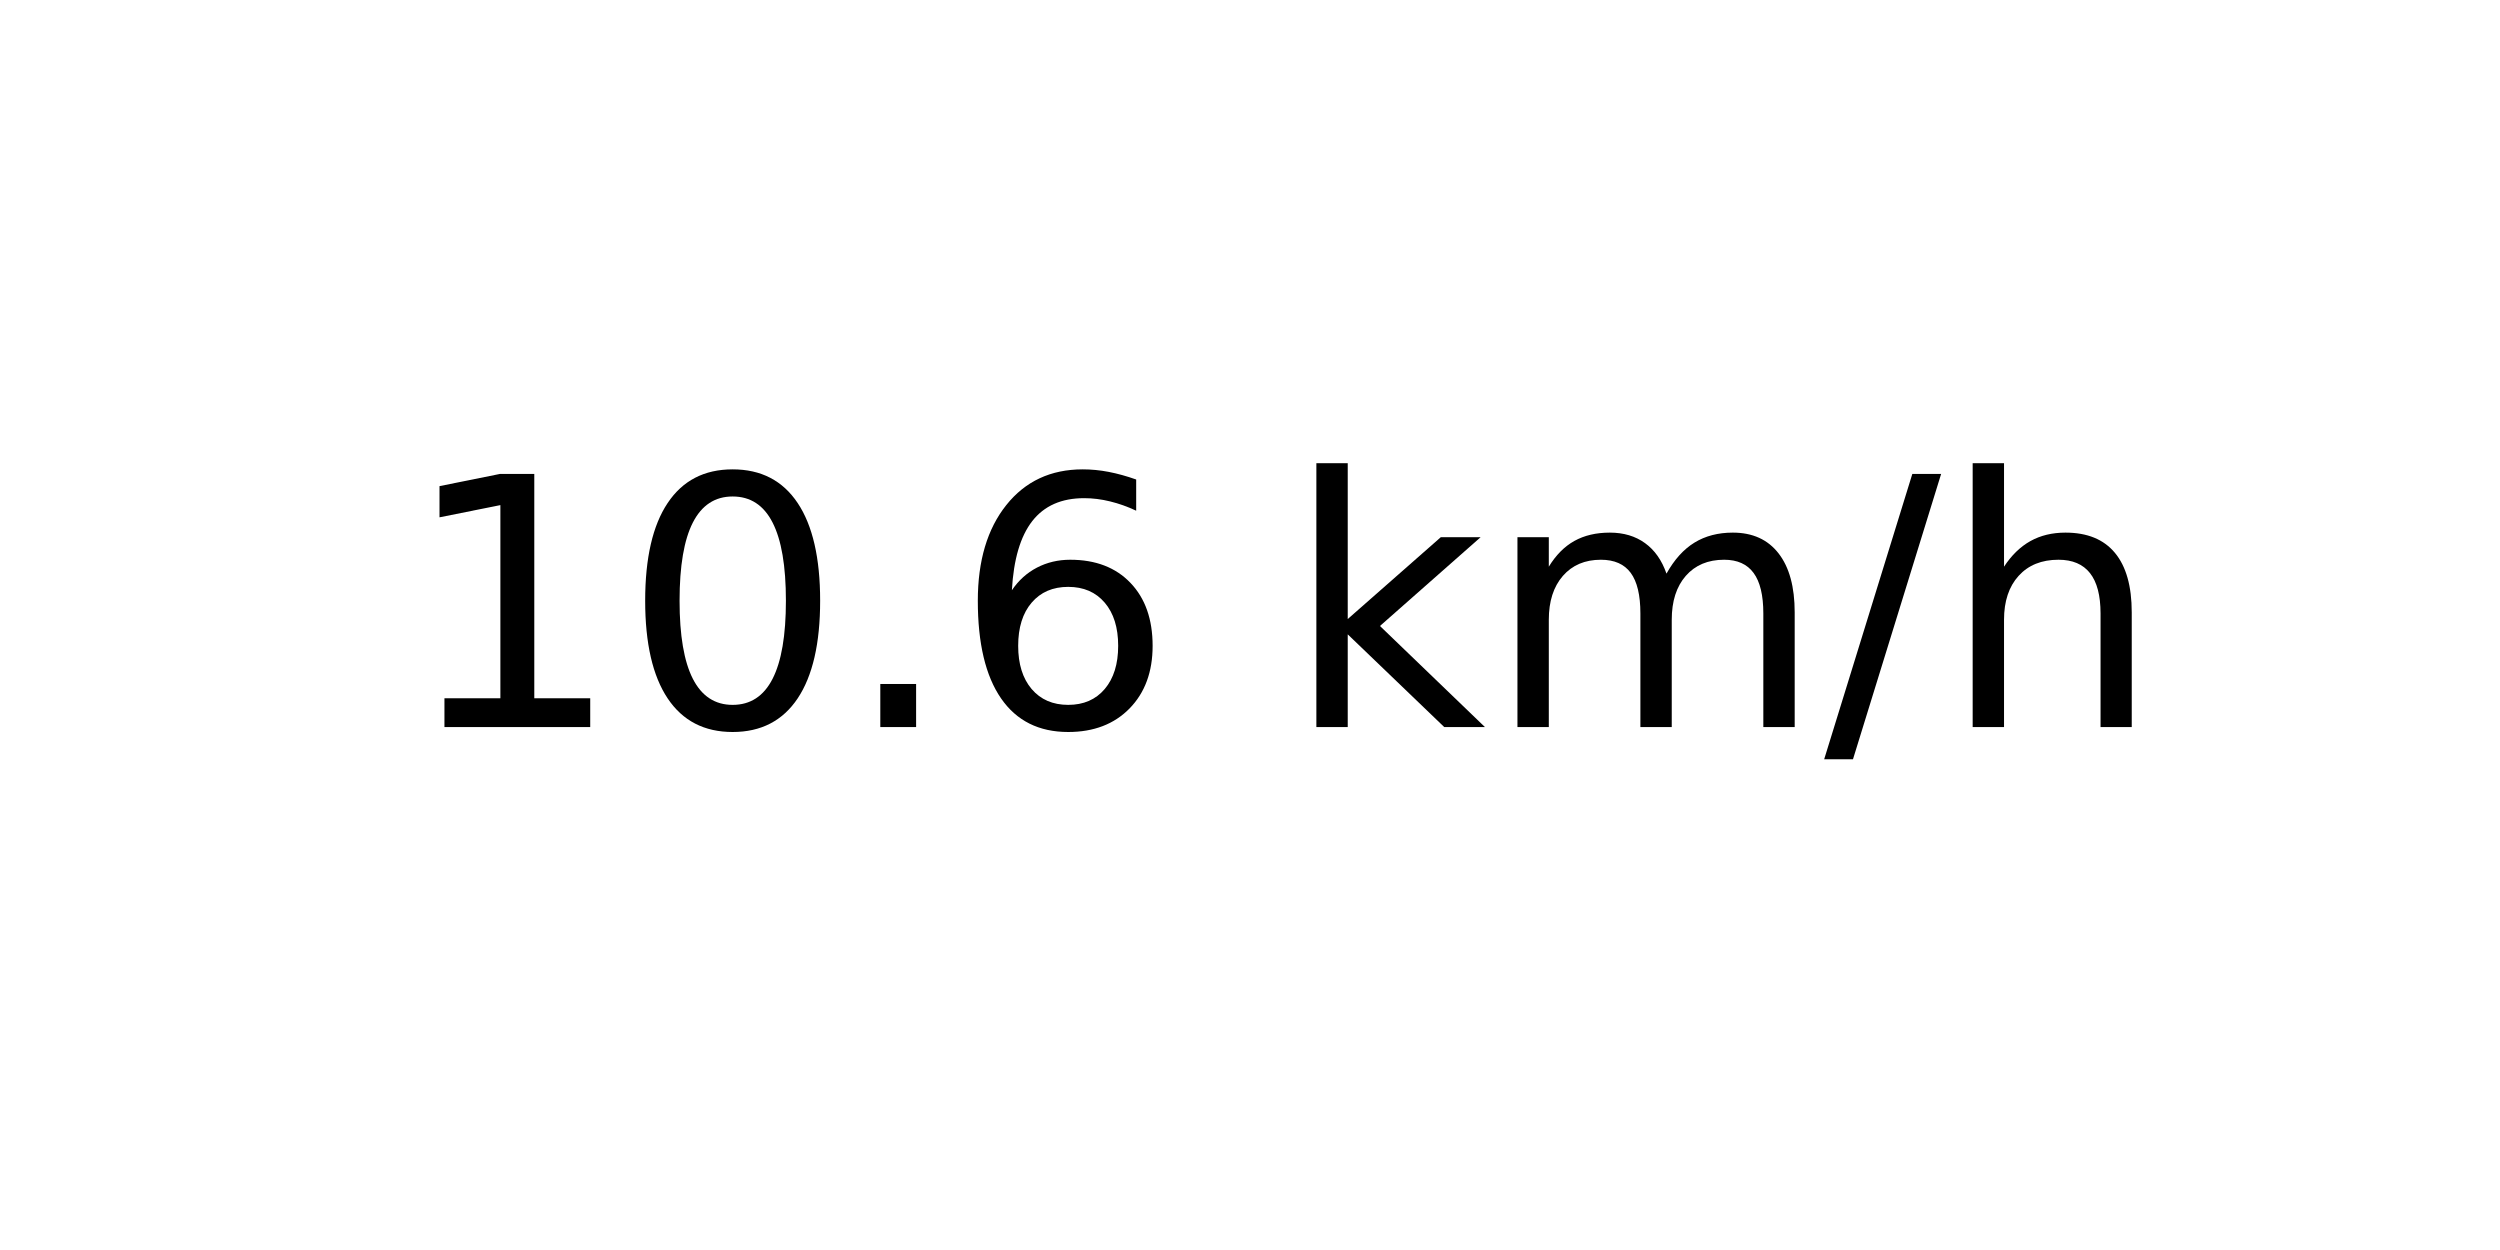
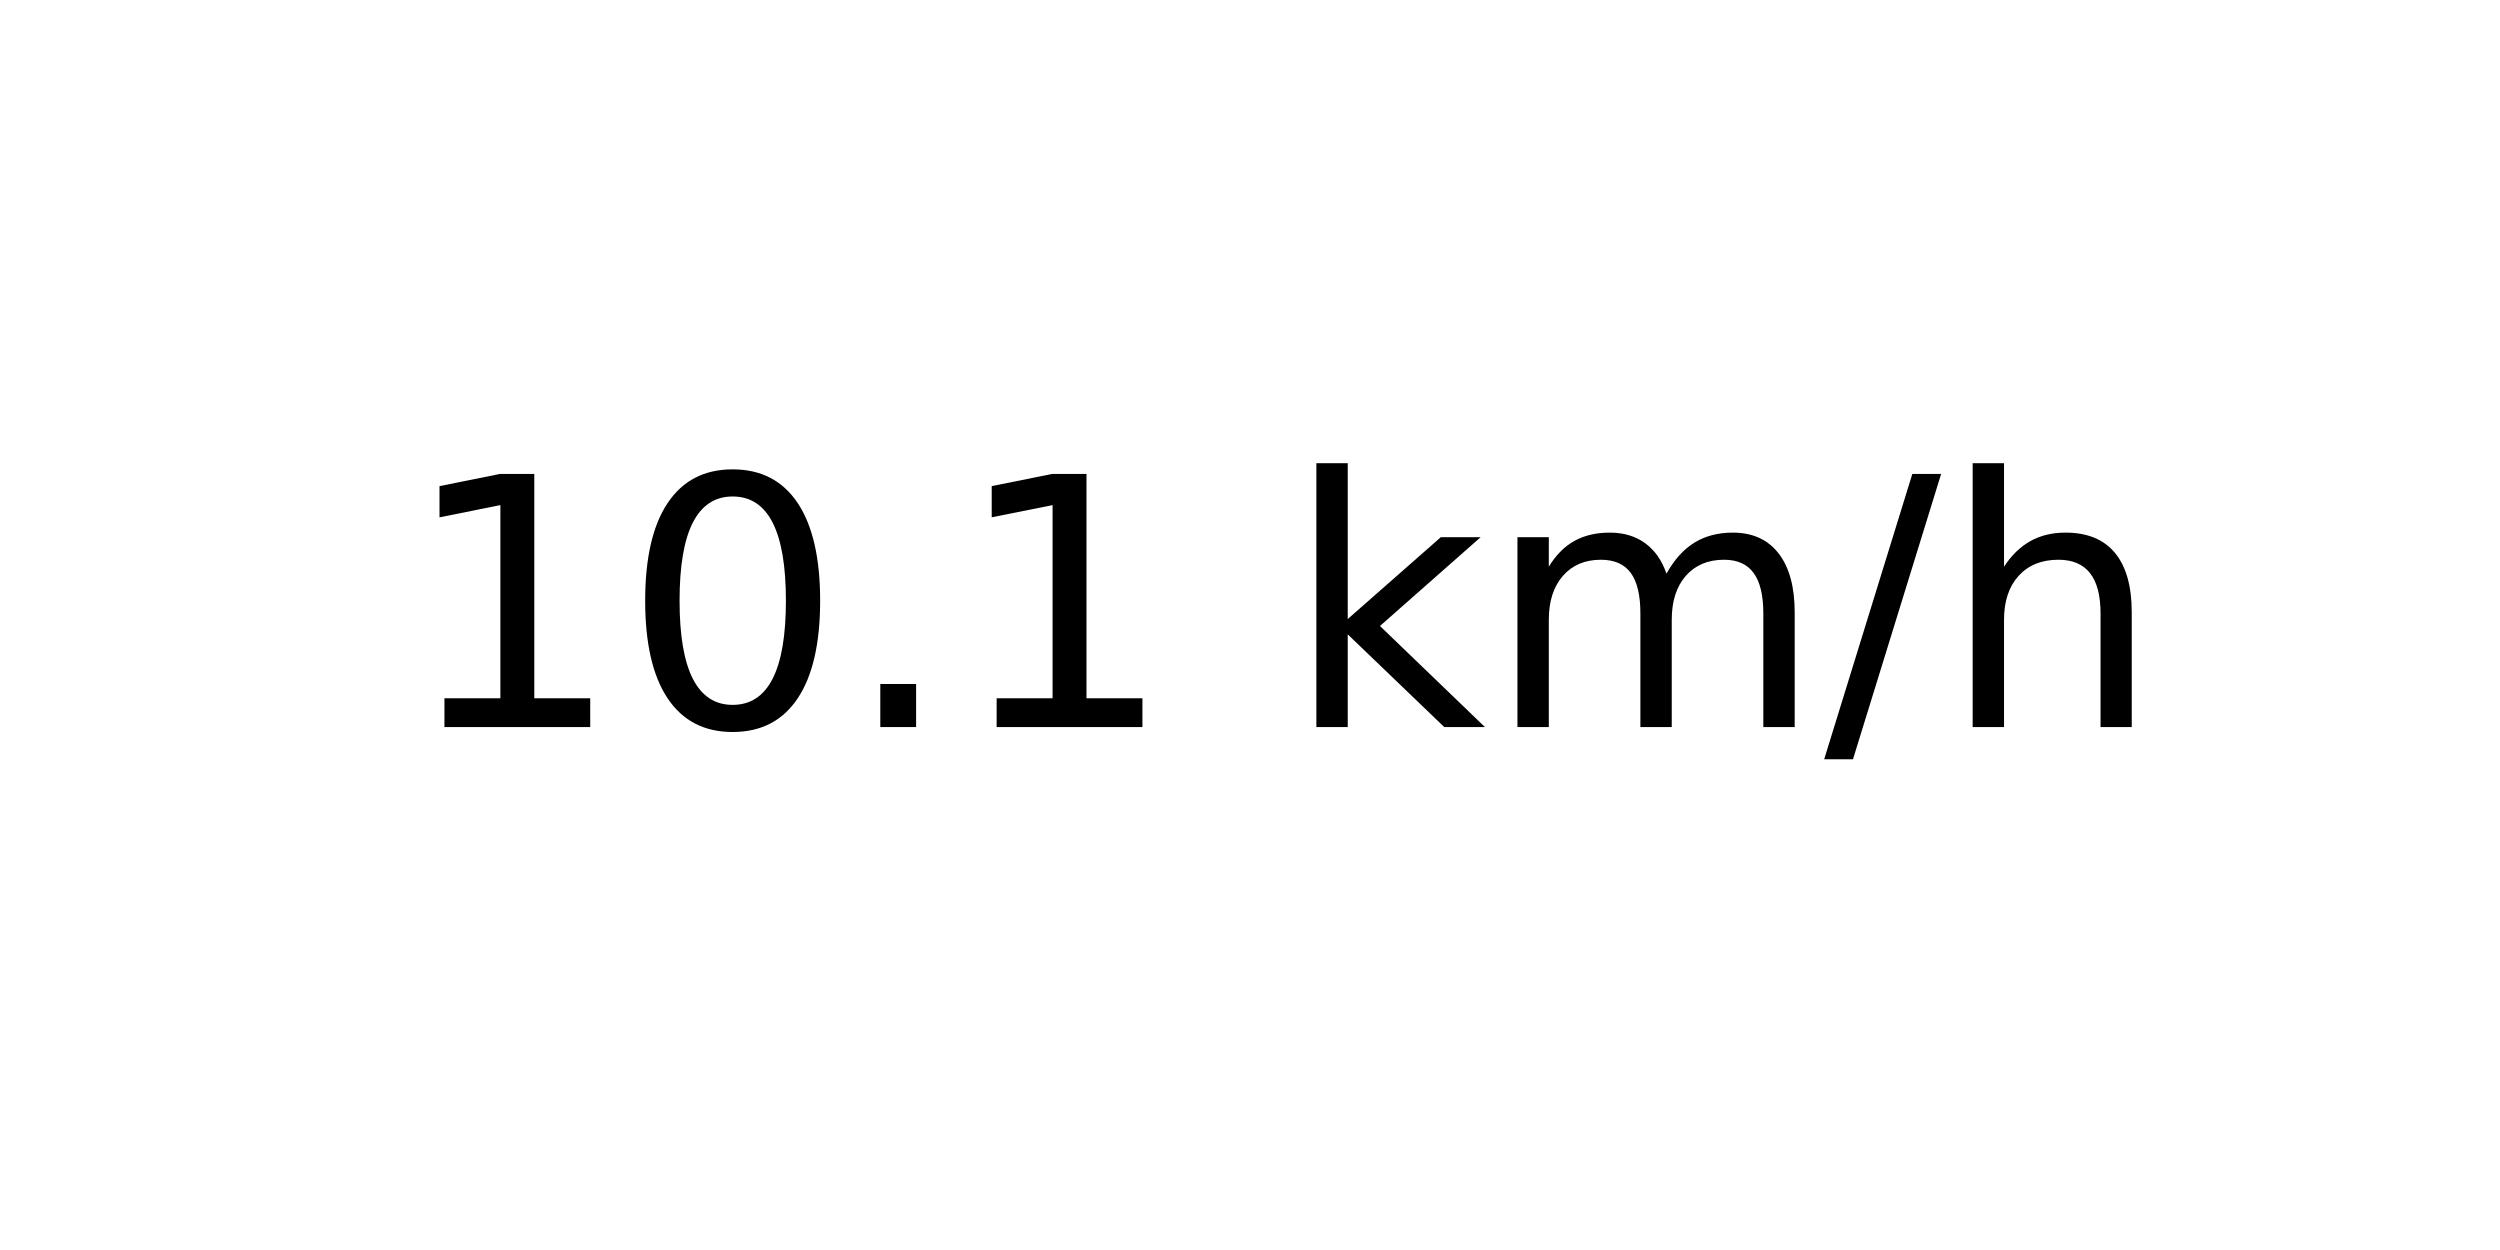
<svg xmlns="http://www.w3.org/2000/svg" xmlns:xlink="http://www.w3.org/1999/xlink" width="72pt" height="36pt" viewBox="0 0 72 36" version="1.1">
  <defs>
    <style type="text/css">*{stroke-linejoin: round; stroke-linecap: butt}</style>
  </defs>
  <g id="figure_1">
    <g id="axes_1">
      <g id="text_1">
        <g transform="translate(11.55937 20.93937) scale(0.1 -0.1)">
          <defs>
            <path id="DejaVuSans-31" d="M 794 531  L 1825 531  L 1825 4091  L 703 3866  L 703 4441  L 1819 4666  L 2450 4666  L 2450 531  L 3481 531  L 3481 0  L 794 0  L 794 531  z " transform="scale(0.015625)" />
            <path id="DejaVuSans-30" d="M 2034 4250  Q 1547 4250 1301 3770  Q 1056 3291 1056 2328  Q 1056 1369 1301 889  Q 1547 409 2034 409  Q 2525 409 2770 889  Q 3016 1369 3016 2328  Q 3016 3291 2770 3770  Q 2525 4250 2034 4250  z M 2034 4750  Q 2819 4750 3233 4129  Q 3647 3509 3647 2328  Q 3647 1150 3233 529  Q 2819 -91 2034 -91  Q 1250 -91 836 529  Q 422 1150 422 2328  Q 422 3509 836 4129  Q 1250 4750 2034 4750  z " transform="scale(0.015625)" />
            <path id="DejaVuSans-2e" d="M 684 794  L 1344 794  L 1344 0  L 684 0  L 684 794  z " transform="scale(0.015625)" />
-             <path id="DejaVuSans-36" d="M 2113 2584  Q 1688 2584 1439 2293  Q 1191 2003 1191 1497  Q 1191 994 1439 701  Q 1688 409 2113 409  Q 2538 409 2786 701  Q 3034 994 3034 1497  Q 3034 2003 2786 2293  Q 2538 2584 2113 2584  z M 3366 4563  L 3366 3988  Q 3128 4100 2886 4159  Q 2644 4219 2406 4219  Q 1781 4219 1451 3797  Q 1122 3375 1075 2522  Q 1259 2794 1537 2939  Q 1816 3084 2150 3084  Q 2853 3084 3261 2657  Q 3669 2231 3669 1497  Q 3669 778 3244 343  Q 2819 -91 2113 -91  Q 1303 -91 875 529  Q 447 1150 447 2328  Q 447 3434 972 4092  Q 1497 4750 2381 4750  Q 2619 4750 2861 4703  Q 3103 4656 3366 4563  z " transform="scale(0.015625)" />
            <path id="DejaVuSans-20" transform="scale(0.015625)" />
            <path id="DejaVuSans-6b" d="M 581 4863  L 1159 4863  L 1159 1991  L 2875 3500  L 3609 3500  L 1753 1863  L 3688 0  L 2938 0  L 1159 1709  L 1159 0  L 581 0  L 581 4863  z " transform="scale(0.015625)" />
            <path id="DejaVuSans-6d" d="M 3328 2828  Q 3544 3216 3844 3400  Q 4144 3584 4550 3584  Q 5097 3584 5394 3201  Q 5691 2819 5691 2113  L 5691 0  L 5113 0  L 5113 2094  Q 5113 2597 4934 2840  Q 4756 3084 4391 3084  Q 3944 3084 3684 2787  Q 3425 2491 3425 1978  L 3425 0  L 2847 0  L 2847 2094  Q 2847 2600 2669 2842  Q 2491 3084 2119 3084  Q 1678 3084 1418 2786  Q 1159 2488 1159 1978  L 1159 0  L 581 0  L 581 3500  L 1159 3500  L 1159 2956  Q 1356 3278 1631 3431  Q 1906 3584 2284 3584  Q 2666 3584 2933 3390  Q 3200 3197 3328 2828  z " transform="scale(0.015625)" />
            <path id="DejaVuSans-2f" d="M 1625 4666  L 2156 4666  L 531 -594  L 0 -594  L 1625 4666  z " transform="scale(0.015625)" />
            <path id="DejaVuSans-68" d="M 3513 2113  L 3513 0  L 2938 0  L 2938 2094  Q 2938 2591 2744 2837  Q 2550 3084 2163 3084  Q 1697 3084 1428 2787  Q 1159 2491 1159 1978  L 1159 0  L 581 0  L 581 4863  L 1159 4863  L 1159 2956  Q 1366 3272 1645 3428  Q 1925 3584 2291 3584  Q 2894 3584 3203 3211  Q 3513 2838 3513 2113  z " transform="scale(0.015625)" />
          </defs>
          <use xlink:href="#DejaVuSans-31" />
          <use xlink:href="#DejaVuSans-30" x="63.623" />
          <use xlink:href="#DejaVuSans-2e" x="127.246" />
-           <use xlink:href="#DejaVuSans-36" x="159.033" />
+           <use xlink:href="#DejaVuSans-31" x="159.033" />
          <use xlink:href="#DejaVuSans-20" x="222.656" />
          <use xlink:href="#DejaVuSans-6b" x="254.443" />
          <use xlink:href="#DejaVuSans-6d" x="312.354" />
          <use xlink:href="#DejaVuSans-2f" x="409.766" />
          <use xlink:href="#DejaVuSans-68" x="443.457" />
        </g>
      </g>
    </g>
  </g>
</svg>
